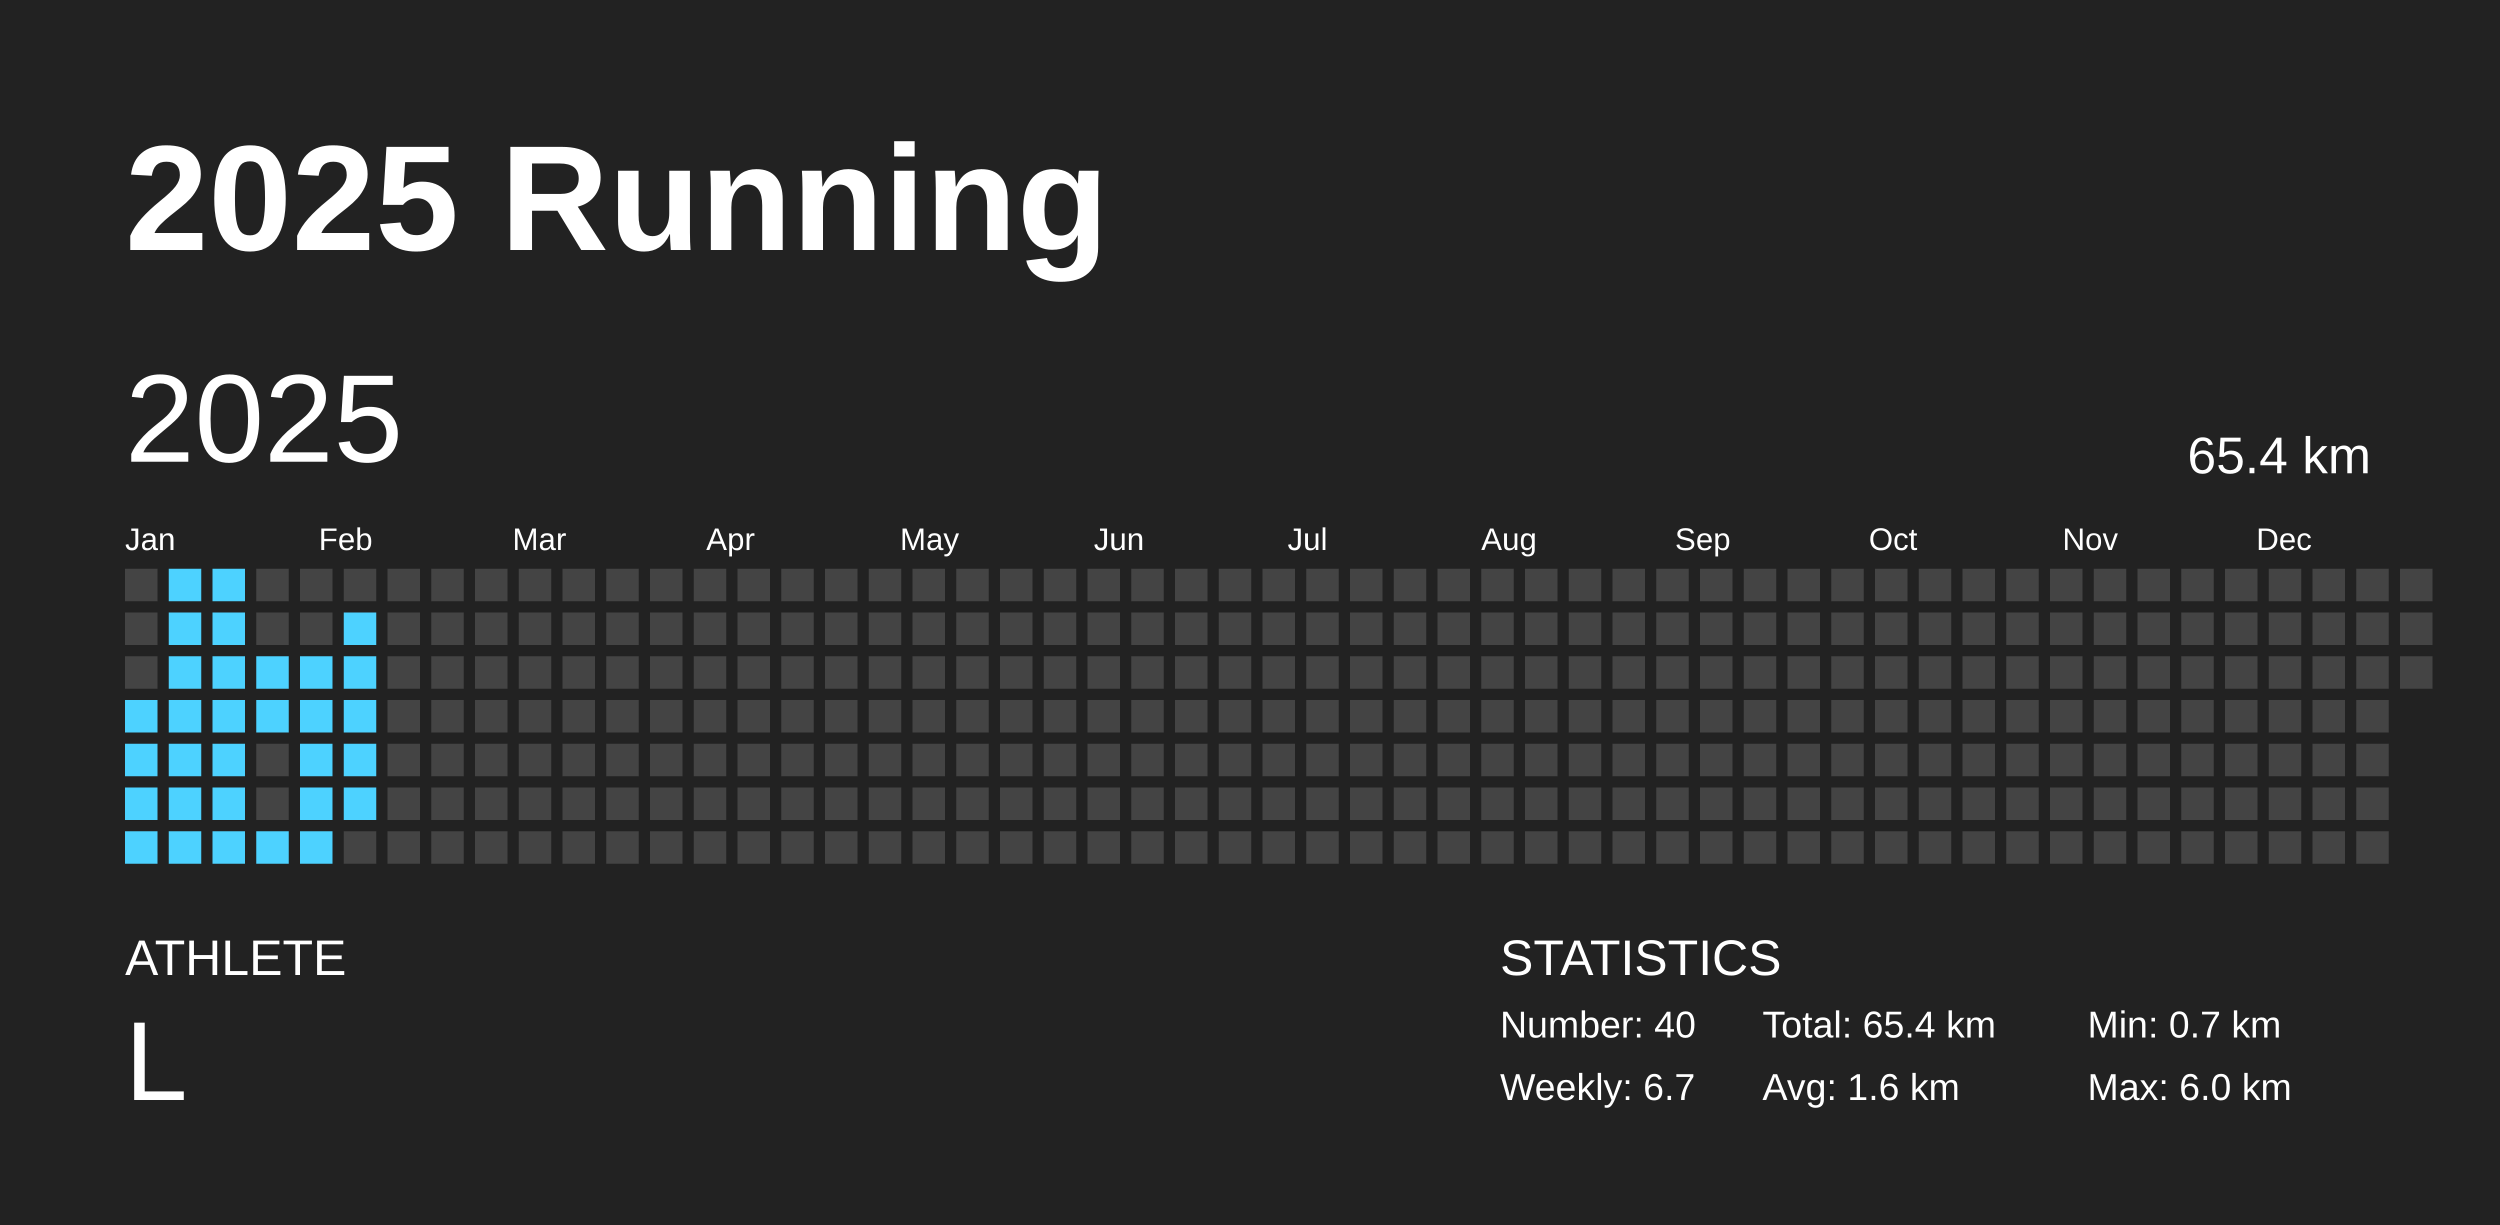
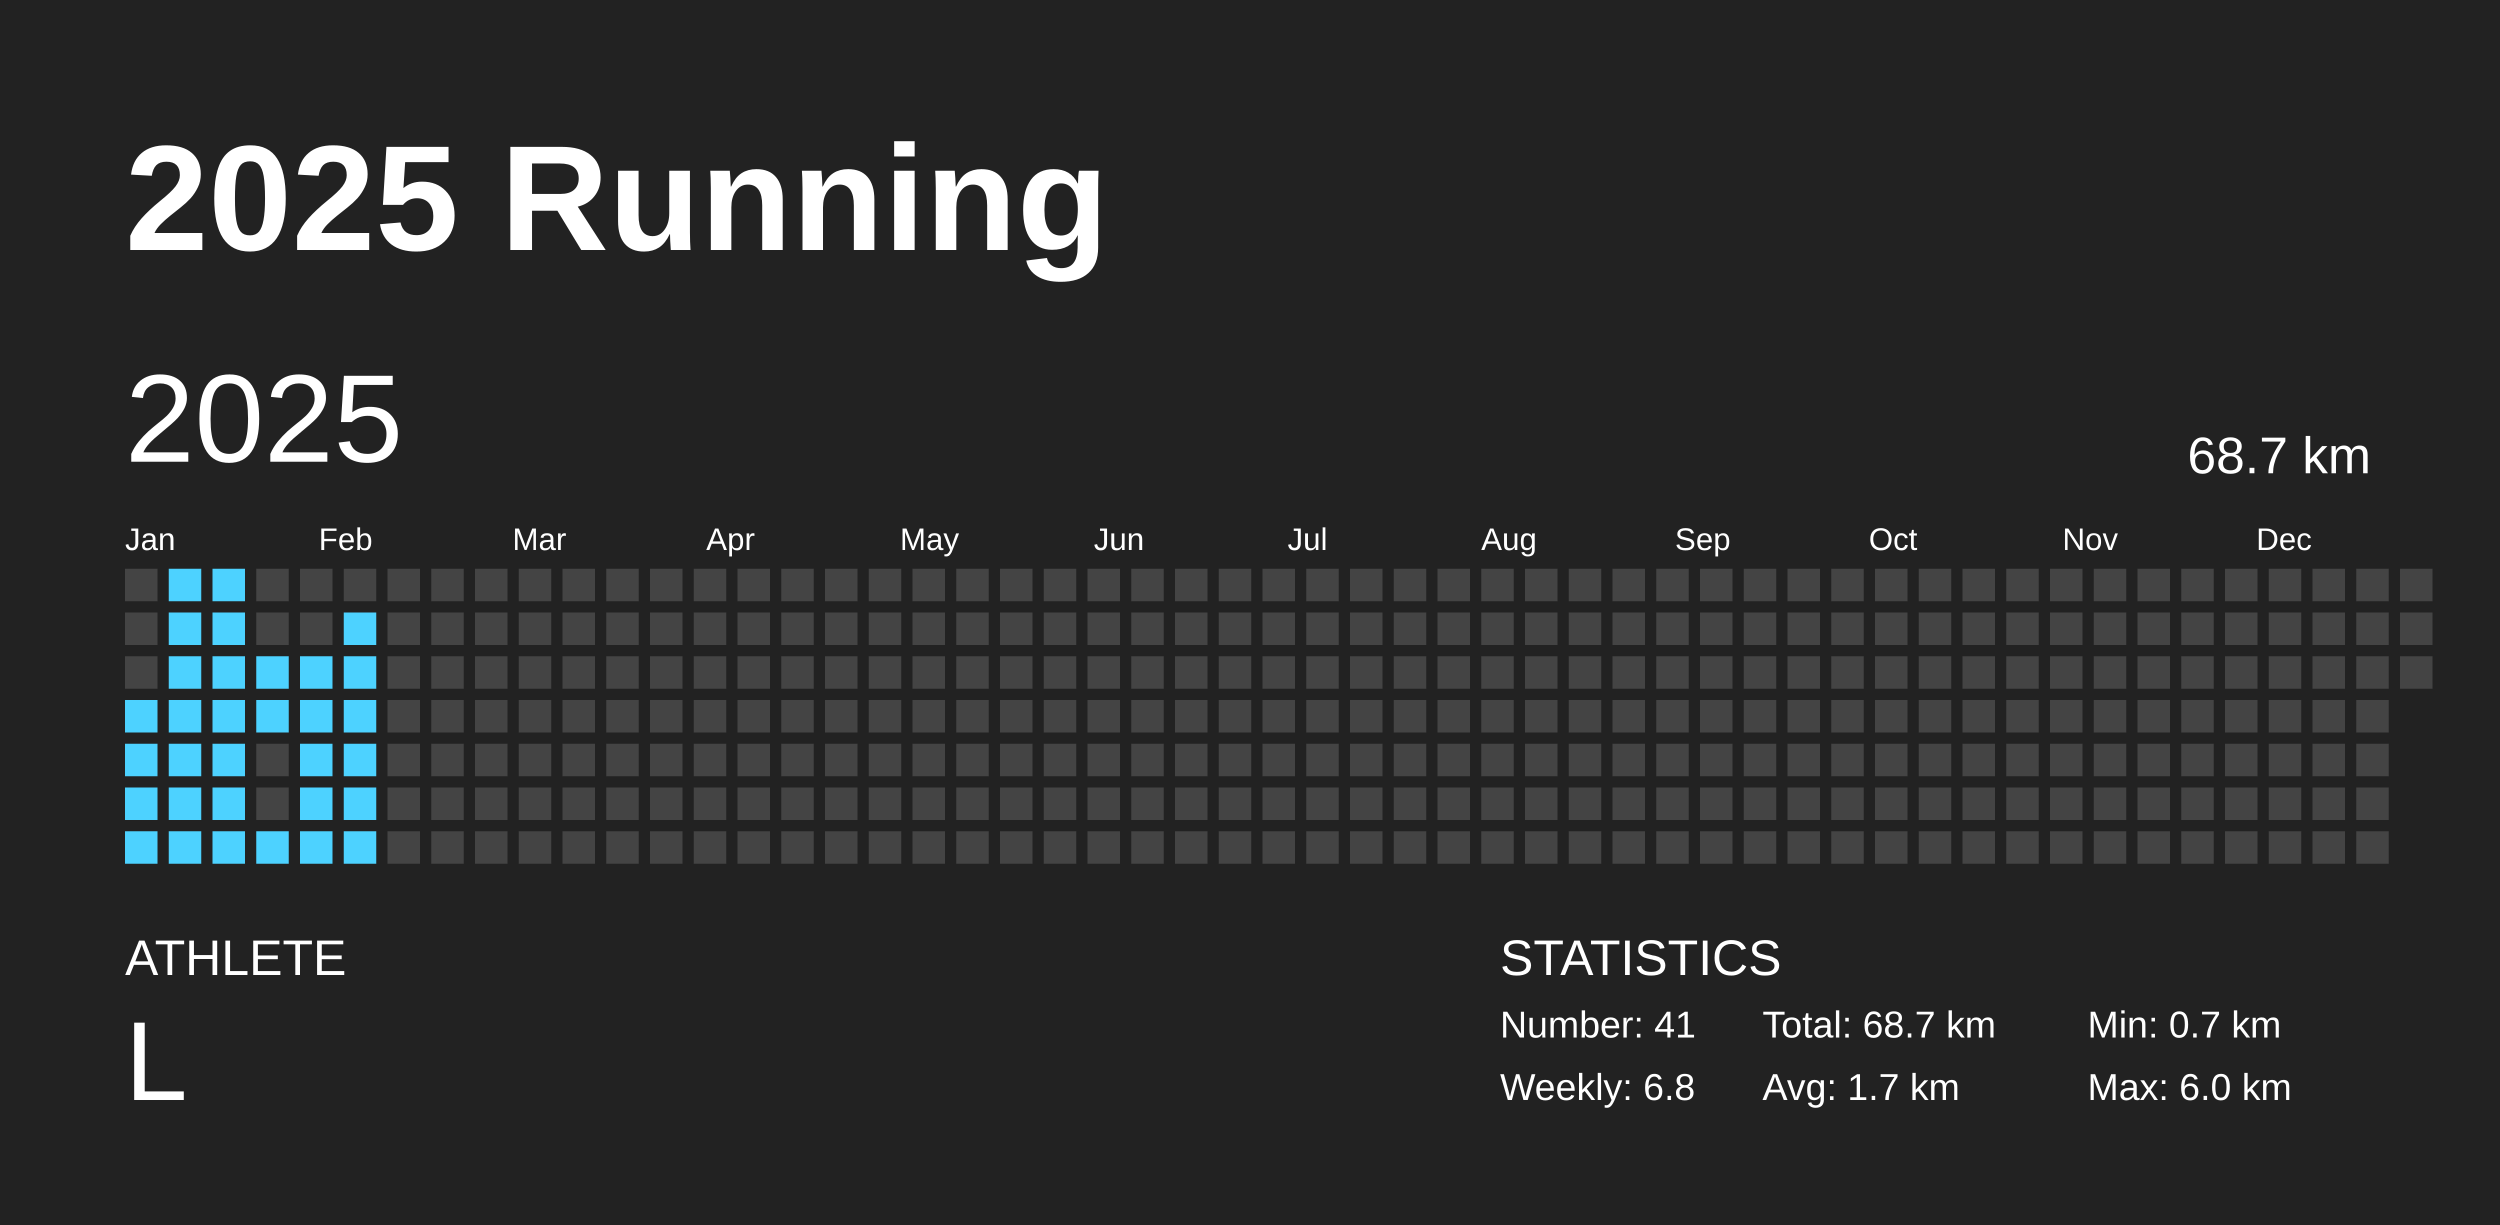
<svg xmlns="http://www.w3.org/2000/svg" baseProfile="full" height="98mm" version="1.1" viewBox="0,0,200,98" width="200mm">
  <defs />
  <rect fill="#222222" height="98" width="200" x="0" y="0" />
  <text fill="#FFFFFF" style="font-size:12px; font-family:Arial; font-weight:bold;" x="10" y="20">2025 Running</text>
  <text fill="#FFFFFF" style="font-size:4px; font-family:Arial" x="10" y="78">ATHLETE</text>
  <text fill="#FFFFFF" style="font-size:9px; font-family:Arial" x="10" y="88">L</text>
  <text fill="#FFFFFF" style="font-size:4px; font-family:Arial" x="120" y="78">STATISTICS</text>
-   <text fill="#FFFFFF" style="font-size:3px; font-family:Arial" x="120" y="83">Number: 40</text>
-   <text fill="#FFFFFF" style="font-size:3px; font-family:Arial" x="120" y="88">Weekly: 6.7</text>
-   <text fill="#FFFFFF" style="font-size:3px; font-family:Arial" x="141" y="83">Total: 65.4 km</text>
-   <text fill="#FFFFFF" style="font-size:3px; font-family:Arial" x="141" y="88">Avg: 1.6 km</text>
+   <text fill="#FFFFFF" style="font-size:3px; font-family:Arial" x="120" y="83">Number: 41</text>
+   <text fill="#FFFFFF" style="font-size:3px; font-family:Arial" x="120" y="88">Weekly: 6.8</text>
+   <text fill="#FFFFFF" style="font-size:3px; font-family:Arial" x="141" y="83">Total: 68.7 km</text>
+   <text fill="#FFFFFF" style="font-size:3px; font-family:Arial" x="141" y="88">Avg: 1.7 km</text>
  <text fill="#FFFFFF" style="font-size:3px; font-family:Arial" x="167" y="83">Min: 0.7 km</text>
  <text fill="#FFFFFF" style="font-size:3px; font-family:Arial" x="167" y="88">Max: 6.0 km</text>
  <text dominant-baseline="hanging" fill="#FFFFFF" style="font-size:10.0px; font-family:Arial;" x="10" y="30">2025</text>
-   <text dominant-baseline="hanging" fill="#FFFFFF" style="font-size:4.125px; font-family:Arial;" x="175" y="35">65.4 km</text>
+   <text dominant-baseline="hanging" fill="#FFFFFF" style="font-size:4.125px; font-family:Arial;" x="175" y="35">68.7 km</text>
  <text fill="#FFFFFF" style="font-size:2.5px; font-family:Arial" x="10.0" y="44">Jan</text>
  <text fill="#FFFFFF" style="font-size:2.5px; font-family:Arial" x="25.5" y="44">Feb</text>
  <text fill="#FFFFFF" style="font-size:2.5px; font-family:Arial" x="41.0" y="44">Mar</text>
  <text fill="#FFFFFF" style="font-size:2.5px; font-family:Arial" x="56.5" y="44">Apr</text>
  <text fill="#FFFFFF" style="font-size:2.5px; font-family:Arial" x="72.0" y="44">May</text>
  <text fill="#FFFFFF" style="font-size:2.5px; font-family:Arial" x="87.5" y="44">Jun</text>
  <text fill="#FFFFFF" style="font-size:2.5px; font-family:Arial" x="103.0" y="44">Jul</text>
  <text fill="#FFFFFF" style="font-size:2.5px; font-family:Arial" x="118.5" y="44">Aug</text>
  <text fill="#FFFFFF" style="font-size:2.5px; font-family:Arial" x="134.0" y="44">Sep</text>
  <text fill="#FFFFFF" style="font-size:2.5px; font-family:Arial" x="149.5" y="44">Oct</text>
  <text fill="#FFFFFF" style="font-size:2.5px; font-family:Arial" x="165.0" y="44">Nov</text>
  <text fill="#FFFFFF" style="font-size:2.5px; font-family:Arial" x="180.5" y="44">Dec</text>
  <rect fill="#444444" height="2.6" width="2.6" x="10.0" y="45.5" />
  <rect fill="#444444" height="2.6" width="2.6" x="10.0" y="49.0" />
  <rect fill="#444444" height="2.6" width="2.6" x="10.0" y="52.5" />
  <rect fill="#4dd2ff" height="2.6" width="2.6" x="10.0" y="56.0" />
  <rect fill="#4dd2ff" height="2.6" width="2.6" x="10.0" y="59.5" />
  <rect fill="#4dd2ff" height="2.6" width="2.6" x="10.0" y="63.0" />
  <rect fill="#4dd2ff" height="2.6" width="2.6" x="10.0" y="66.5" />
  <rect fill="#4dd2ff" height="2.6" width="2.6" x="13.5" y="45.5" />
  <rect fill="#4dd2ff" height="2.6" width="2.6" x="13.5" y="49.0" />
  <rect fill="#4dd2ff" height="2.6" width="2.6" x="13.5" y="52.5" />
  <rect fill="#4dd2ff" height="2.6" width="2.6" x="13.5" y="56.0" />
  <rect fill="#4dd2ff" height="2.6" width="2.6" x="13.5" y="59.5" />
  <rect fill="#4dd2ff" height="2.6" width="2.6" x="13.5" y="63.0" />
  <rect fill="#4dd2ff" height="2.6" width="2.6" x="13.5" y="66.5" />
  <rect fill="#4dd2ff" height="2.6" width="2.6" x="17.0" y="45.5" />
  <rect fill="#4dd2ff" height="2.6" width="2.6" x="17.0" y="49.0" />
  <rect fill="#4dd2ff" height="2.6" width="2.6" x="17.0" y="52.5" />
  <rect fill="#4dd2ff" height="2.6" width="2.6" x="17.0" y="56.0" />
  <rect fill="#4dd2ff" height="2.6" width="2.6" x="17.0" y="59.5" />
  <rect fill="#4dd2ff" height="2.6" width="2.6" x="17.0" y="63.0" />
  <rect fill="#4dd2ff" height="2.6" width="2.6" x="17.0" y="66.5" />
  <rect fill="#444444" height="2.6" width="2.6" x="20.5" y="45.5" />
  <rect fill="#444444" height="2.6" width="2.6" x="20.5" y="49.0" />
  <rect fill="#4dd2ff" height="2.6" width="2.6" x="20.5" y="52.5" />
  <rect fill="#4dd2ff" height="2.6" width="2.6" x="20.5" y="56.0" />
  <rect fill="#444444" height="2.6" width="2.6" x="20.5" y="59.5" />
  <rect fill="#444444" height="2.6" width="2.6" x="20.5" y="63.0" />
  <rect fill="#4dd2ff" height="2.6" width="2.6" x="20.5" y="66.5" />
  <rect fill="#444444" height="2.6" width="2.6" x="24.0" y="45.5" />
  <rect fill="#444444" height="2.6" width="2.6" x="24.0" y="49.0" />
  <rect fill="#4dd2ff" height="2.6" width="2.6" x="24.0" y="52.5" />
  <rect fill="#4dd2ff" height="2.6" width="2.6" x="24.0" y="56.0" />
  <rect fill="#4dd2ff" height="2.6" width="2.6" x="24.0" y="59.5" />
  <rect fill="#4dd2ff" height="2.6" width="2.6" x="24.0" y="63.0" />
  <rect fill="#4dd2ff" height="2.6" width="2.6" x="24.0" y="66.5" />
  <rect fill="#444444" height="2.6" width="2.6" x="27.5" y="45.5" />
  <rect fill="#4dd2ff" height="2.6" width="2.6" x="27.5" y="49.0" />
  <rect fill="#4dd2ff" height="2.6" width="2.6" x="27.5" y="52.5" />
  <rect fill="#4dd2ff" height="2.6" width="2.6" x="27.5" y="56.0" />
  <rect fill="#4dd2ff" height="2.6" width="2.6" x="27.5" y="59.5" />
  <rect fill="#4dd2ff" height="2.6" width="2.6" x="27.5" y="63.0" />
-   <rect fill="#444444" height="2.6" width="2.6" x="27.5" y="66.5" />
+   <rect fill="#4dd2ff" height="2.6" width="2.6" x="27.5" y="66.5" />
  <rect fill="#444444" height="2.6" width="2.6" x="31.0" y="45.5" />
  <rect fill="#444444" height="2.6" width="2.6" x="31.0" y="49.0" />
  <rect fill="#444444" height="2.6" width="2.6" x="31.0" y="52.5" />
  <rect fill="#444444" height="2.6" width="2.6" x="31.0" y="56.0" />
  <rect fill="#444444" height="2.6" width="2.6" x="31.0" y="59.5" />
  <rect fill="#444444" height="2.6" width="2.6" x="31.0" y="63.0" />
  <rect fill="#444444" height="2.6" width="2.6" x="31.0" y="66.5" />
  <rect fill="#444444" height="2.6" width="2.6" x="34.5" y="45.5" />
  <rect fill="#444444" height="2.6" width="2.6" x="34.5" y="49.0" />
  <rect fill="#444444" height="2.6" width="2.6" x="34.5" y="52.5" />
  <rect fill="#444444" height="2.6" width="2.6" x="34.5" y="56.0" />
  <rect fill="#444444" height="2.6" width="2.6" x="34.5" y="59.5" />
  <rect fill="#444444" height="2.6" width="2.6" x="34.5" y="63.0" />
  <rect fill="#444444" height="2.6" width="2.6" x="34.5" y="66.5" />
  <rect fill="#444444" height="2.6" width="2.6" x="38.0" y="45.5" />
  <rect fill="#444444" height="2.6" width="2.6" x="38.0" y="49.0" />
  <rect fill="#444444" height="2.6" width="2.6" x="38.0" y="52.5" />
  <rect fill="#444444" height="2.6" width="2.6" x="38.0" y="56.0" />
  <rect fill="#444444" height="2.6" width="2.6" x="38.0" y="59.5" />
  <rect fill="#444444" height="2.6" width="2.6" x="38.0" y="63.0" />
  <rect fill="#444444" height="2.6" width="2.6" x="38.0" y="66.5" />
  <rect fill="#444444" height="2.6" width="2.6" x="41.5" y="45.5" />
  <rect fill="#444444" height="2.6" width="2.6" x="41.5" y="49.0" />
  <rect fill="#444444" height="2.6" width="2.6" x="41.5" y="52.5" />
  <rect fill="#444444" height="2.6" width="2.6" x="41.5" y="56.0" />
  <rect fill="#444444" height="2.6" width="2.6" x="41.5" y="59.5" />
  <rect fill="#444444" height="2.6" width="2.6" x="41.5" y="63.0" />
  <rect fill="#444444" height="2.6" width="2.6" x="41.5" y="66.5" />
  <rect fill="#444444" height="2.6" width="2.6" x="45.0" y="45.5" />
  <rect fill="#444444" height="2.6" width="2.6" x="45.0" y="49.0" />
  <rect fill="#444444" height="2.6" width="2.6" x="45.0" y="52.5" />
  <rect fill="#444444" height="2.6" width="2.6" x="45.0" y="56.0" />
  <rect fill="#444444" height="2.6" width="2.6" x="45.0" y="59.5" />
  <rect fill="#444444" height="2.6" width="2.6" x="45.0" y="63.0" />
  <rect fill="#444444" height="2.6" width="2.6" x="45.0" y="66.5" />
  <rect fill="#444444" height="2.6" width="2.6" x="48.5" y="45.5" />
  <rect fill="#444444" height="2.6" width="2.6" x="48.5" y="49.0" />
  <rect fill="#444444" height="2.6" width="2.6" x="48.5" y="52.5" />
  <rect fill="#444444" height="2.6" width="2.6" x="48.5" y="56.0" />
  <rect fill="#444444" height="2.6" width="2.6" x="48.5" y="59.5" />
  <rect fill="#444444" height="2.6" width="2.6" x="48.5" y="63.0" />
  <rect fill="#444444" height="2.6" width="2.6" x="48.5" y="66.5" />
  <rect fill="#444444" height="2.6" width="2.6" x="52.0" y="45.5" />
  <rect fill="#444444" height="2.6" width="2.6" x="52.0" y="49.0" />
  <rect fill="#444444" height="2.6" width="2.6" x="52.0" y="52.5" />
  <rect fill="#444444" height="2.6" width="2.6" x="52.0" y="56.0" />
  <rect fill="#444444" height="2.6" width="2.6" x="52.0" y="59.5" />
  <rect fill="#444444" height="2.6" width="2.6" x="52.0" y="63.0" />
  <rect fill="#444444" height="2.6" width="2.6" x="52.0" y="66.5" />
  <rect fill="#444444" height="2.6" width="2.6" x="55.5" y="45.5" />
  <rect fill="#444444" height="2.6" width="2.6" x="55.5" y="49.0" />
  <rect fill="#444444" height="2.6" width="2.6" x="55.5" y="52.5" />
  <rect fill="#444444" height="2.6" width="2.6" x="55.5" y="56.0" />
  <rect fill="#444444" height="2.6" width="2.6" x="55.5" y="59.5" />
  <rect fill="#444444" height="2.6" width="2.6" x="55.5" y="63.0" />
  <rect fill="#444444" height="2.6" width="2.6" x="55.5" y="66.5" />
  <rect fill="#444444" height="2.6" width="2.6" x="59.0" y="45.5" />
  <rect fill="#444444" height="2.6" width="2.6" x="59.0" y="49.0" />
  <rect fill="#444444" height="2.6" width="2.6" x="59.0" y="52.5" />
  <rect fill="#444444" height="2.6" width="2.6" x="59.0" y="56.0" />
  <rect fill="#444444" height="2.6" width="2.6" x="59.0" y="59.5" />
  <rect fill="#444444" height="2.6" width="2.6" x="59.0" y="63.0" />
  <rect fill="#444444" height="2.6" width="2.6" x="59.0" y="66.5" />
  <rect fill="#444444" height="2.6" width="2.6" x="62.5" y="45.5" />
  <rect fill="#444444" height="2.6" width="2.6" x="62.5" y="49.0" />
  <rect fill="#444444" height="2.6" width="2.6" x="62.5" y="52.5" />
  <rect fill="#444444" height="2.6" width="2.6" x="62.5" y="56.0" />
  <rect fill="#444444" height="2.6" width="2.6" x="62.5" y="59.5" />
  <rect fill="#444444" height="2.6" width="2.6" x="62.5" y="63.0" />
  <rect fill="#444444" height="2.6" width="2.6" x="62.5" y="66.5" />
  <rect fill="#444444" height="2.6" width="2.6" x="66.0" y="45.5" />
  <rect fill="#444444" height="2.6" width="2.6" x="66.0" y="49.0" />
  <rect fill="#444444" height="2.6" width="2.6" x="66.0" y="52.5" />
  <rect fill="#444444" height="2.6" width="2.6" x="66.0" y="56.0" />
  <rect fill="#444444" height="2.6" width="2.6" x="66.0" y="59.5" />
  <rect fill="#444444" height="2.6" width="2.6" x="66.0" y="63.0" />
  <rect fill="#444444" height="2.6" width="2.6" x="66.0" y="66.5" />
  <rect fill="#444444" height="2.6" width="2.6" x="69.5" y="45.5" />
  <rect fill="#444444" height="2.6" width="2.6" x="69.5" y="49.0" />
  <rect fill="#444444" height="2.6" width="2.6" x="69.5" y="52.5" />
  <rect fill="#444444" height="2.6" width="2.6" x="69.5" y="56.0" />
  <rect fill="#444444" height="2.6" width="2.6" x="69.5" y="59.5" />
  <rect fill="#444444" height="2.6" width="2.6" x="69.5" y="63.0" />
  <rect fill="#444444" height="2.6" width="2.6" x="69.5" y="66.5" />
  <rect fill="#444444" height="2.6" width="2.6" x="73.0" y="45.5" />
  <rect fill="#444444" height="2.6" width="2.6" x="73.0" y="49.0" />
  <rect fill="#444444" height="2.6" width="2.6" x="73.0" y="52.5" />
  <rect fill="#444444" height="2.6" width="2.6" x="73.0" y="56.0" />
  <rect fill="#444444" height="2.6" width="2.6" x="73.0" y="59.5" />
  <rect fill="#444444" height="2.6" width="2.6" x="73.0" y="63.0" />
  <rect fill="#444444" height="2.6" width="2.6" x="73.0" y="66.5" />
  <rect fill="#444444" height="2.6" width="2.6" x="76.5" y="45.5" />
  <rect fill="#444444" height="2.6" width="2.6" x="76.5" y="49.0" />
  <rect fill="#444444" height="2.6" width="2.6" x="76.5" y="52.5" />
  <rect fill="#444444" height="2.6" width="2.6" x="76.5" y="56.0" />
  <rect fill="#444444" height="2.6" width="2.6" x="76.5" y="59.5" />
  <rect fill="#444444" height="2.6" width="2.6" x="76.5" y="63.0" />
  <rect fill="#444444" height="2.6" width="2.6" x="76.5" y="66.5" />
  <rect fill="#444444" height="2.6" width="2.6" x="80.0" y="45.5" />
  <rect fill="#444444" height="2.6" width="2.6" x="80.0" y="49.0" />
  <rect fill="#444444" height="2.6" width="2.6" x="80.0" y="52.5" />
  <rect fill="#444444" height="2.6" width="2.6" x="80.0" y="56.0" />
  <rect fill="#444444" height="2.6" width="2.6" x="80.0" y="59.5" />
  <rect fill="#444444" height="2.6" width="2.6" x="80.0" y="63.0" />
  <rect fill="#444444" height="2.6" width="2.6" x="80.0" y="66.5" />
  <rect fill="#444444" height="2.6" width="2.6" x="83.5" y="45.5" />
  <rect fill="#444444" height="2.6" width="2.6" x="83.5" y="49.0" />
  <rect fill="#444444" height="2.6" width="2.6" x="83.5" y="52.5" />
  <rect fill="#444444" height="2.6" width="2.6" x="83.5" y="56.0" />
  <rect fill="#444444" height="2.6" width="2.6" x="83.5" y="59.5" />
  <rect fill="#444444" height="2.6" width="2.6" x="83.5" y="63.0" />
  <rect fill="#444444" height="2.6" width="2.6" x="83.5" y="66.5" />
  <rect fill="#444444" height="2.6" width="2.6" x="87.0" y="45.5" />
  <rect fill="#444444" height="2.6" width="2.6" x="87.0" y="49.0" />
  <rect fill="#444444" height="2.6" width="2.6" x="87.0" y="52.5" />
  <rect fill="#444444" height="2.6" width="2.6" x="87.0" y="56.0" />
  <rect fill="#444444" height="2.6" width="2.6" x="87.0" y="59.5" />
  <rect fill="#444444" height="2.6" width="2.6" x="87.0" y="63.0" />
  <rect fill="#444444" height="2.6" width="2.6" x="87.0" y="66.5" />
  <rect fill="#444444" height="2.6" width="2.6" x="90.5" y="45.5" />
  <rect fill="#444444" height="2.6" width="2.6" x="90.5" y="49.0" />
  <rect fill="#444444" height="2.6" width="2.6" x="90.5" y="52.5" />
  <rect fill="#444444" height="2.6" width="2.6" x="90.5" y="56.0" />
  <rect fill="#444444" height="2.6" width="2.6" x="90.5" y="59.5" />
  <rect fill="#444444" height="2.6" width="2.6" x="90.5" y="63.0" />
  <rect fill="#444444" height="2.6" width="2.6" x="90.5" y="66.5" />
  <rect fill="#444444" height="2.6" width="2.6" x="94.0" y="45.5" />
  <rect fill="#444444" height="2.6" width="2.6" x="94.0" y="49.0" />
  <rect fill="#444444" height="2.6" width="2.6" x="94.0" y="52.5" />
  <rect fill="#444444" height="2.6" width="2.6" x="94.0" y="56.0" />
  <rect fill="#444444" height="2.6" width="2.6" x="94.0" y="59.5" />
  <rect fill="#444444" height="2.6" width="2.6" x="94.0" y="63.0" />
  <rect fill="#444444" height="2.6" width="2.6" x="94.0" y="66.5" />
  <rect fill="#444444" height="2.6" width="2.6" x="97.5" y="45.5" />
  <rect fill="#444444" height="2.6" width="2.6" x="97.5" y="49.0" />
  <rect fill="#444444" height="2.6" width="2.6" x="97.5" y="52.5" />
  <rect fill="#444444" height="2.6" width="2.6" x="97.5" y="56.0" />
  <rect fill="#444444" height="2.6" width="2.6" x="97.5" y="59.5" />
  <rect fill="#444444" height="2.6" width="2.6" x="97.5" y="63.0" />
  <rect fill="#444444" height="2.6" width="2.6" x="97.5" y="66.5" />
  <rect fill="#444444" height="2.6" width="2.6" x="101.0" y="45.5" />
  <rect fill="#444444" height="2.6" width="2.6" x="101.0" y="49.0" />
  <rect fill="#444444" height="2.6" width="2.6" x="101.0" y="52.5" />
  <rect fill="#444444" height="2.6" width="2.6" x="101.0" y="56.0" />
  <rect fill="#444444" height="2.6" width="2.6" x="101.0" y="59.5" />
  <rect fill="#444444" height="2.6" width="2.6" x="101.0" y="63.0" />
  <rect fill="#444444" height="2.6" width="2.6" x="101.0" y="66.5" />
  <rect fill="#444444" height="2.6" width="2.6" x="104.5" y="45.5" />
  <rect fill="#444444" height="2.6" width="2.6" x="104.5" y="49.0" />
  <rect fill="#444444" height="2.6" width="2.6" x="104.5" y="52.5" />
  <rect fill="#444444" height="2.6" width="2.6" x="104.5" y="56.0" />
  <rect fill="#444444" height="2.6" width="2.6" x="104.5" y="59.5" />
  <rect fill="#444444" height="2.6" width="2.6" x="104.5" y="63.0" />
  <rect fill="#444444" height="2.6" width="2.6" x="104.5" y="66.5" />
  <rect fill="#444444" height="2.6" width="2.6" x="108.0" y="45.5" />
  <rect fill="#444444" height="2.6" width="2.6" x="108.0" y="49.0" />
  <rect fill="#444444" height="2.6" width="2.6" x="108.0" y="52.5" />
  <rect fill="#444444" height="2.6" width="2.6" x="108.0" y="56.0" />
  <rect fill="#444444" height="2.6" width="2.6" x="108.0" y="59.5" />
  <rect fill="#444444" height="2.6" width="2.6" x="108.0" y="63.0" />
  <rect fill="#444444" height="2.6" width="2.6" x="108.0" y="66.5" />
  <rect fill="#444444" height="2.6" width="2.6" x="111.5" y="45.5" />
  <rect fill="#444444" height="2.6" width="2.6" x="111.5" y="49.0" />
  <rect fill="#444444" height="2.6" width="2.6" x="111.5" y="52.5" />
  <rect fill="#444444" height="2.6" width="2.6" x="111.5" y="56.0" />
  <rect fill="#444444" height="2.6" width="2.6" x="111.5" y="59.5" />
  <rect fill="#444444" height="2.6" width="2.6" x="111.5" y="63.0" />
  <rect fill="#444444" height="2.6" width="2.6" x="111.5" y="66.5" />
  <rect fill="#444444" height="2.6" width="2.6" x="115.0" y="45.5" />
  <rect fill="#444444" height="2.6" width="2.6" x="115.0" y="49.0" />
  <rect fill="#444444" height="2.6" width="2.6" x="115.0" y="52.5" />
  <rect fill="#444444" height="2.6" width="2.6" x="115.0" y="56.0" />
  <rect fill="#444444" height="2.6" width="2.6" x="115.0" y="59.5" />
  <rect fill="#444444" height="2.6" width="2.6" x="115.0" y="63.0" />
  <rect fill="#444444" height="2.6" width="2.6" x="115.0" y="66.5" />
  <rect fill="#444444" height="2.6" width="2.6" x="118.5" y="45.5" />
  <rect fill="#444444" height="2.6" width="2.6" x="118.5" y="49.0" />
  <rect fill="#444444" height="2.6" width="2.6" x="118.5" y="52.5" />
  <rect fill="#444444" height="2.6" width="2.6" x="118.5" y="56.0" />
  <rect fill="#444444" height="2.6" width="2.6" x="118.5" y="59.5" />
  <rect fill="#444444" height="2.6" width="2.6" x="118.5" y="63.0" />
  <rect fill="#444444" height="2.6" width="2.6" x="118.5" y="66.5" />
  <rect fill="#444444" height="2.6" width="2.6" x="122.0" y="45.5" />
  <rect fill="#444444" height="2.6" width="2.6" x="122.0" y="49.0" />
  <rect fill="#444444" height="2.6" width="2.6" x="122.0" y="52.5" />
  <rect fill="#444444" height="2.6" width="2.6" x="122.0" y="56.0" />
  <rect fill="#444444" height="2.6" width="2.6" x="122.0" y="59.5" />
  <rect fill="#444444" height="2.6" width="2.6" x="122.0" y="63.0" />
  <rect fill="#444444" height="2.6" width="2.6" x="122.0" y="66.5" />
  <rect fill="#444444" height="2.6" width="2.6" x="125.5" y="45.5" />
  <rect fill="#444444" height="2.6" width="2.6" x="125.5" y="49.0" />
  <rect fill="#444444" height="2.6" width="2.6" x="125.5" y="52.5" />
  <rect fill="#444444" height="2.6" width="2.6" x="125.5" y="56.0" />
  <rect fill="#444444" height="2.6" width="2.6" x="125.5" y="59.5" />
  <rect fill="#444444" height="2.6" width="2.6" x="125.5" y="63.0" />
  <rect fill="#444444" height="2.6" width="2.6" x="125.5" y="66.5" />
  <rect fill="#444444" height="2.6" width="2.6" x="129.0" y="45.5" />
  <rect fill="#444444" height="2.6" width="2.6" x="129.0" y="49.0" />
  <rect fill="#444444" height="2.6" width="2.6" x="129.0" y="52.5" />
  <rect fill="#444444" height="2.6" width="2.6" x="129.0" y="56.0" />
  <rect fill="#444444" height="2.6" width="2.6" x="129.0" y="59.5" />
  <rect fill="#444444" height="2.6" width="2.6" x="129.0" y="63.0" />
  <rect fill="#444444" height="2.6" width="2.6" x="129.0" y="66.5" />
  <rect fill="#444444" height="2.6" width="2.6" x="132.5" y="45.5" />
  <rect fill="#444444" height="2.6" width="2.6" x="132.5" y="49.0" />
  <rect fill="#444444" height="2.6" width="2.6" x="132.5" y="52.5" />
  <rect fill="#444444" height="2.6" width="2.6" x="132.5" y="56.0" />
  <rect fill="#444444" height="2.6" width="2.6" x="132.5" y="59.5" />
  <rect fill="#444444" height="2.6" width="2.6" x="132.5" y="63.0" />
  <rect fill="#444444" height="2.6" width="2.6" x="132.5" y="66.5" />
  <rect fill="#444444" height="2.6" width="2.6" x="136.0" y="45.5" />
  <rect fill="#444444" height="2.6" width="2.6" x="136.0" y="49.0" />
  <rect fill="#444444" height="2.6" width="2.6" x="136.0" y="52.5" />
  <rect fill="#444444" height="2.6" width="2.6" x="136.0" y="56.0" />
  <rect fill="#444444" height="2.6" width="2.6" x="136.0" y="59.5" />
  <rect fill="#444444" height="2.6" width="2.6" x="136.0" y="63.0" />
  <rect fill="#444444" height="2.6" width="2.6" x="136.0" y="66.5" />
  <rect fill="#444444" height="2.6" width="2.6" x="139.5" y="45.5" />
  <rect fill="#444444" height="2.6" width="2.6" x="139.5" y="49.0" />
  <rect fill="#444444" height="2.6" width="2.6" x="139.5" y="52.5" />
  <rect fill="#444444" height="2.6" width="2.6" x="139.5" y="56.0" />
  <rect fill="#444444" height="2.6" width="2.6" x="139.5" y="59.5" />
  <rect fill="#444444" height="2.6" width="2.6" x="139.5" y="63.0" />
  <rect fill="#444444" height="2.6" width="2.6" x="139.5" y="66.5" />
  <rect fill="#444444" height="2.6" width="2.6" x="143.0" y="45.5" />
  <rect fill="#444444" height="2.6" width="2.6" x="143.0" y="49.0" />
  <rect fill="#444444" height="2.6" width="2.6" x="143.0" y="52.5" />
  <rect fill="#444444" height="2.6" width="2.6" x="143.0" y="56.0" />
  <rect fill="#444444" height="2.6" width="2.6" x="143.0" y="59.5" />
  <rect fill="#444444" height="2.6" width="2.6" x="143.0" y="63.0" />
  <rect fill="#444444" height="2.6" width="2.6" x="143.0" y="66.5" />
  <rect fill="#444444" height="2.6" width="2.6" x="146.5" y="45.5" />
  <rect fill="#444444" height="2.6" width="2.6" x="146.5" y="49.0" />
  <rect fill="#444444" height="2.6" width="2.6" x="146.5" y="52.5" />
  <rect fill="#444444" height="2.6" width="2.6" x="146.5" y="56.0" />
  <rect fill="#444444" height="2.6" width="2.6" x="146.5" y="59.5" />
  <rect fill="#444444" height="2.6" width="2.6" x="146.5" y="63.0" />
  <rect fill="#444444" height="2.6" width="2.6" x="146.5" y="66.5" />
  <rect fill="#444444" height="2.6" width="2.6" x="150.0" y="45.5" />
  <rect fill="#444444" height="2.6" width="2.6" x="150.0" y="49.0" />
  <rect fill="#444444" height="2.6" width="2.6" x="150.0" y="52.5" />
  <rect fill="#444444" height="2.6" width="2.6" x="150.0" y="56.0" />
  <rect fill="#444444" height="2.6" width="2.6" x="150.0" y="59.5" />
  <rect fill="#444444" height="2.6" width="2.6" x="150.0" y="63.0" />
  <rect fill="#444444" height="2.6" width="2.6" x="150.0" y="66.5" />
  <rect fill="#444444" height="2.6" width="2.6" x="153.5" y="45.5" />
  <rect fill="#444444" height="2.6" width="2.6" x="153.5" y="49.0" />
  <rect fill="#444444" height="2.6" width="2.6" x="153.5" y="52.5" />
  <rect fill="#444444" height="2.6" width="2.6" x="153.5" y="56.0" />
  <rect fill="#444444" height="2.6" width="2.6" x="153.5" y="59.5" />
  <rect fill="#444444" height="2.6" width="2.6" x="153.5" y="63.0" />
  <rect fill="#444444" height="2.6" width="2.6" x="153.5" y="66.5" />
  <rect fill="#444444" height="2.6" width="2.6" x="157.0" y="45.5" />
  <rect fill="#444444" height="2.6" width="2.6" x="157.0" y="49.0" />
  <rect fill="#444444" height="2.6" width="2.6" x="157.0" y="52.5" />
  <rect fill="#444444" height="2.6" width="2.6" x="157.0" y="56.0" />
  <rect fill="#444444" height="2.6" width="2.6" x="157.0" y="59.5" />
  <rect fill="#444444" height="2.6" width="2.6" x="157.0" y="63.0" />
  <rect fill="#444444" height="2.6" width="2.6" x="157.0" y="66.5" />
  <rect fill="#444444" height="2.6" width="2.6" x="160.5" y="45.5" />
  <rect fill="#444444" height="2.6" width="2.6" x="160.5" y="49.0" />
  <rect fill="#444444" height="2.6" width="2.6" x="160.5" y="52.5" />
  <rect fill="#444444" height="2.6" width="2.6" x="160.5" y="56.0" />
  <rect fill="#444444" height="2.6" width="2.6" x="160.5" y="59.5" />
  <rect fill="#444444" height="2.6" width="2.6" x="160.5" y="63.0" />
  <rect fill="#444444" height="2.6" width="2.6" x="160.5" y="66.5" />
  <rect fill="#444444" height="2.6" width="2.6" x="164.0" y="45.5" />
  <rect fill="#444444" height="2.6" width="2.6" x="164.0" y="49.0" />
  <rect fill="#444444" height="2.6" width="2.6" x="164.0" y="52.5" />
  <rect fill="#444444" height="2.6" width="2.6" x="164.0" y="56.0" />
  <rect fill="#444444" height="2.6" width="2.6" x="164.0" y="59.5" />
  <rect fill="#444444" height="2.6" width="2.6" x="164.0" y="63.0" />
  <rect fill="#444444" height="2.6" width="2.6" x="164.0" y="66.5" />
  <rect fill="#444444" height="2.6" width="2.6" x="167.5" y="45.5" />
  <rect fill="#444444" height="2.6" width="2.6" x="167.5" y="49.0" />
  <rect fill="#444444" height="2.6" width="2.6" x="167.5" y="52.5" />
  <rect fill="#444444" height="2.6" width="2.6" x="167.5" y="56.0" />
  <rect fill="#444444" height="2.6" width="2.6" x="167.5" y="59.5" />
  <rect fill="#444444" height="2.6" width="2.6" x="167.5" y="63.0" />
  <rect fill="#444444" height="2.6" width="2.6" x="167.5" y="66.5" />
  <rect fill="#444444" height="2.6" width="2.6" x="171.0" y="45.5" />
  <rect fill="#444444" height="2.6" width="2.6" x="171.0" y="49.0" />
  <rect fill="#444444" height="2.6" width="2.6" x="171.0" y="52.5" />
  <rect fill="#444444" height="2.6" width="2.6" x="171.0" y="56.0" />
  <rect fill="#444444" height="2.6" width="2.6" x="171.0" y="59.5" />
  <rect fill="#444444" height="2.6" width="2.6" x="171.0" y="63.0" />
  <rect fill="#444444" height="2.6" width="2.6" x="171.0" y="66.5" />
  <rect fill="#444444" height="2.6" width="2.6" x="174.5" y="45.5" />
  <rect fill="#444444" height="2.6" width="2.6" x="174.5" y="49.0" />
  <rect fill="#444444" height="2.6" width="2.6" x="174.5" y="52.5" />
  <rect fill="#444444" height="2.6" width="2.6" x="174.5" y="56.0" />
  <rect fill="#444444" height="2.6" width="2.6" x="174.5" y="59.5" />
  <rect fill="#444444" height="2.6" width="2.6" x="174.5" y="63.0" />
  <rect fill="#444444" height="2.6" width="2.6" x="174.5" y="66.5" />
  <rect fill="#444444" height="2.6" width="2.6" x="178.0" y="45.5" />
  <rect fill="#444444" height="2.6" width="2.6" x="178.0" y="49.0" />
  <rect fill="#444444" height="2.6" width="2.6" x="178.0" y="52.5" />
  <rect fill="#444444" height="2.6" width="2.6" x="178.0" y="56.0" />
  <rect fill="#444444" height="2.6" width="2.6" x="178.0" y="59.5" />
  <rect fill="#444444" height="2.6" width="2.6" x="178.0" y="63.0" />
  <rect fill="#444444" height="2.6" width="2.6" x="178.0" y="66.5" />
  <rect fill="#444444" height="2.6" width="2.6" x="181.5" y="45.5" />
  <rect fill="#444444" height="2.6" width="2.6" x="181.5" y="49.0" />
  <rect fill="#444444" height="2.6" width="2.6" x="181.5" y="52.5" />
  <rect fill="#444444" height="2.6" width="2.6" x="181.5" y="56.0" />
  <rect fill="#444444" height="2.6" width="2.6" x="181.5" y="59.5" />
  <rect fill="#444444" height="2.6" width="2.6" x="181.5" y="63.0" />
  <rect fill="#444444" height="2.6" width="2.6" x="181.5" y="66.5" />
  <rect fill="#444444" height="2.6" width="2.6" x="185.0" y="45.5" />
  <rect fill="#444444" height="2.6" width="2.6" x="185.0" y="49.0" />
  <rect fill="#444444" height="2.6" width="2.6" x="185.0" y="52.5" />
  <rect fill="#444444" height="2.6" width="2.6" x="185.0" y="56.0" />
  <rect fill="#444444" height="2.6" width="2.6" x="185.0" y="59.5" />
  <rect fill="#444444" height="2.6" width="2.6" x="185.0" y="63.0" />
  <rect fill="#444444" height="2.6" width="2.6" x="185.0" y="66.5" />
  <rect fill="#444444" height="2.6" width="2.6" x="188.5" y="45.5" />
  <rect fill="#444444" height="2.6" width="2.6" x="188.5" y="49.0" />
  <rect fill="#444444" height="2.6" width="2.6" x="188.5" y="52.5" />
  <rect fill="#444444" height="2.6" width="2.6" x="188.5" y="56.0" />
  <rect fill="#444444" height="2.6" width="2.6" x="188.5" y="59.5" />
  <rect fill="#444444" height="2.6" width="2.6" x="188.5" y="63.0" />
  <rect fill="#444444" height="2.6" width="2.6" x="188.5" y="66.5" />
  <rect fill="#444444" height="2.6" width="2.6" x="192.0" y="45.5" />
  <rect fill="#444444" height="2.6" width="2.6" x="192.0" y="49.0" />
  <rect fill="#444444" height="2.6" width="2.6" x="192.0" y="52.5" />
</svg>
